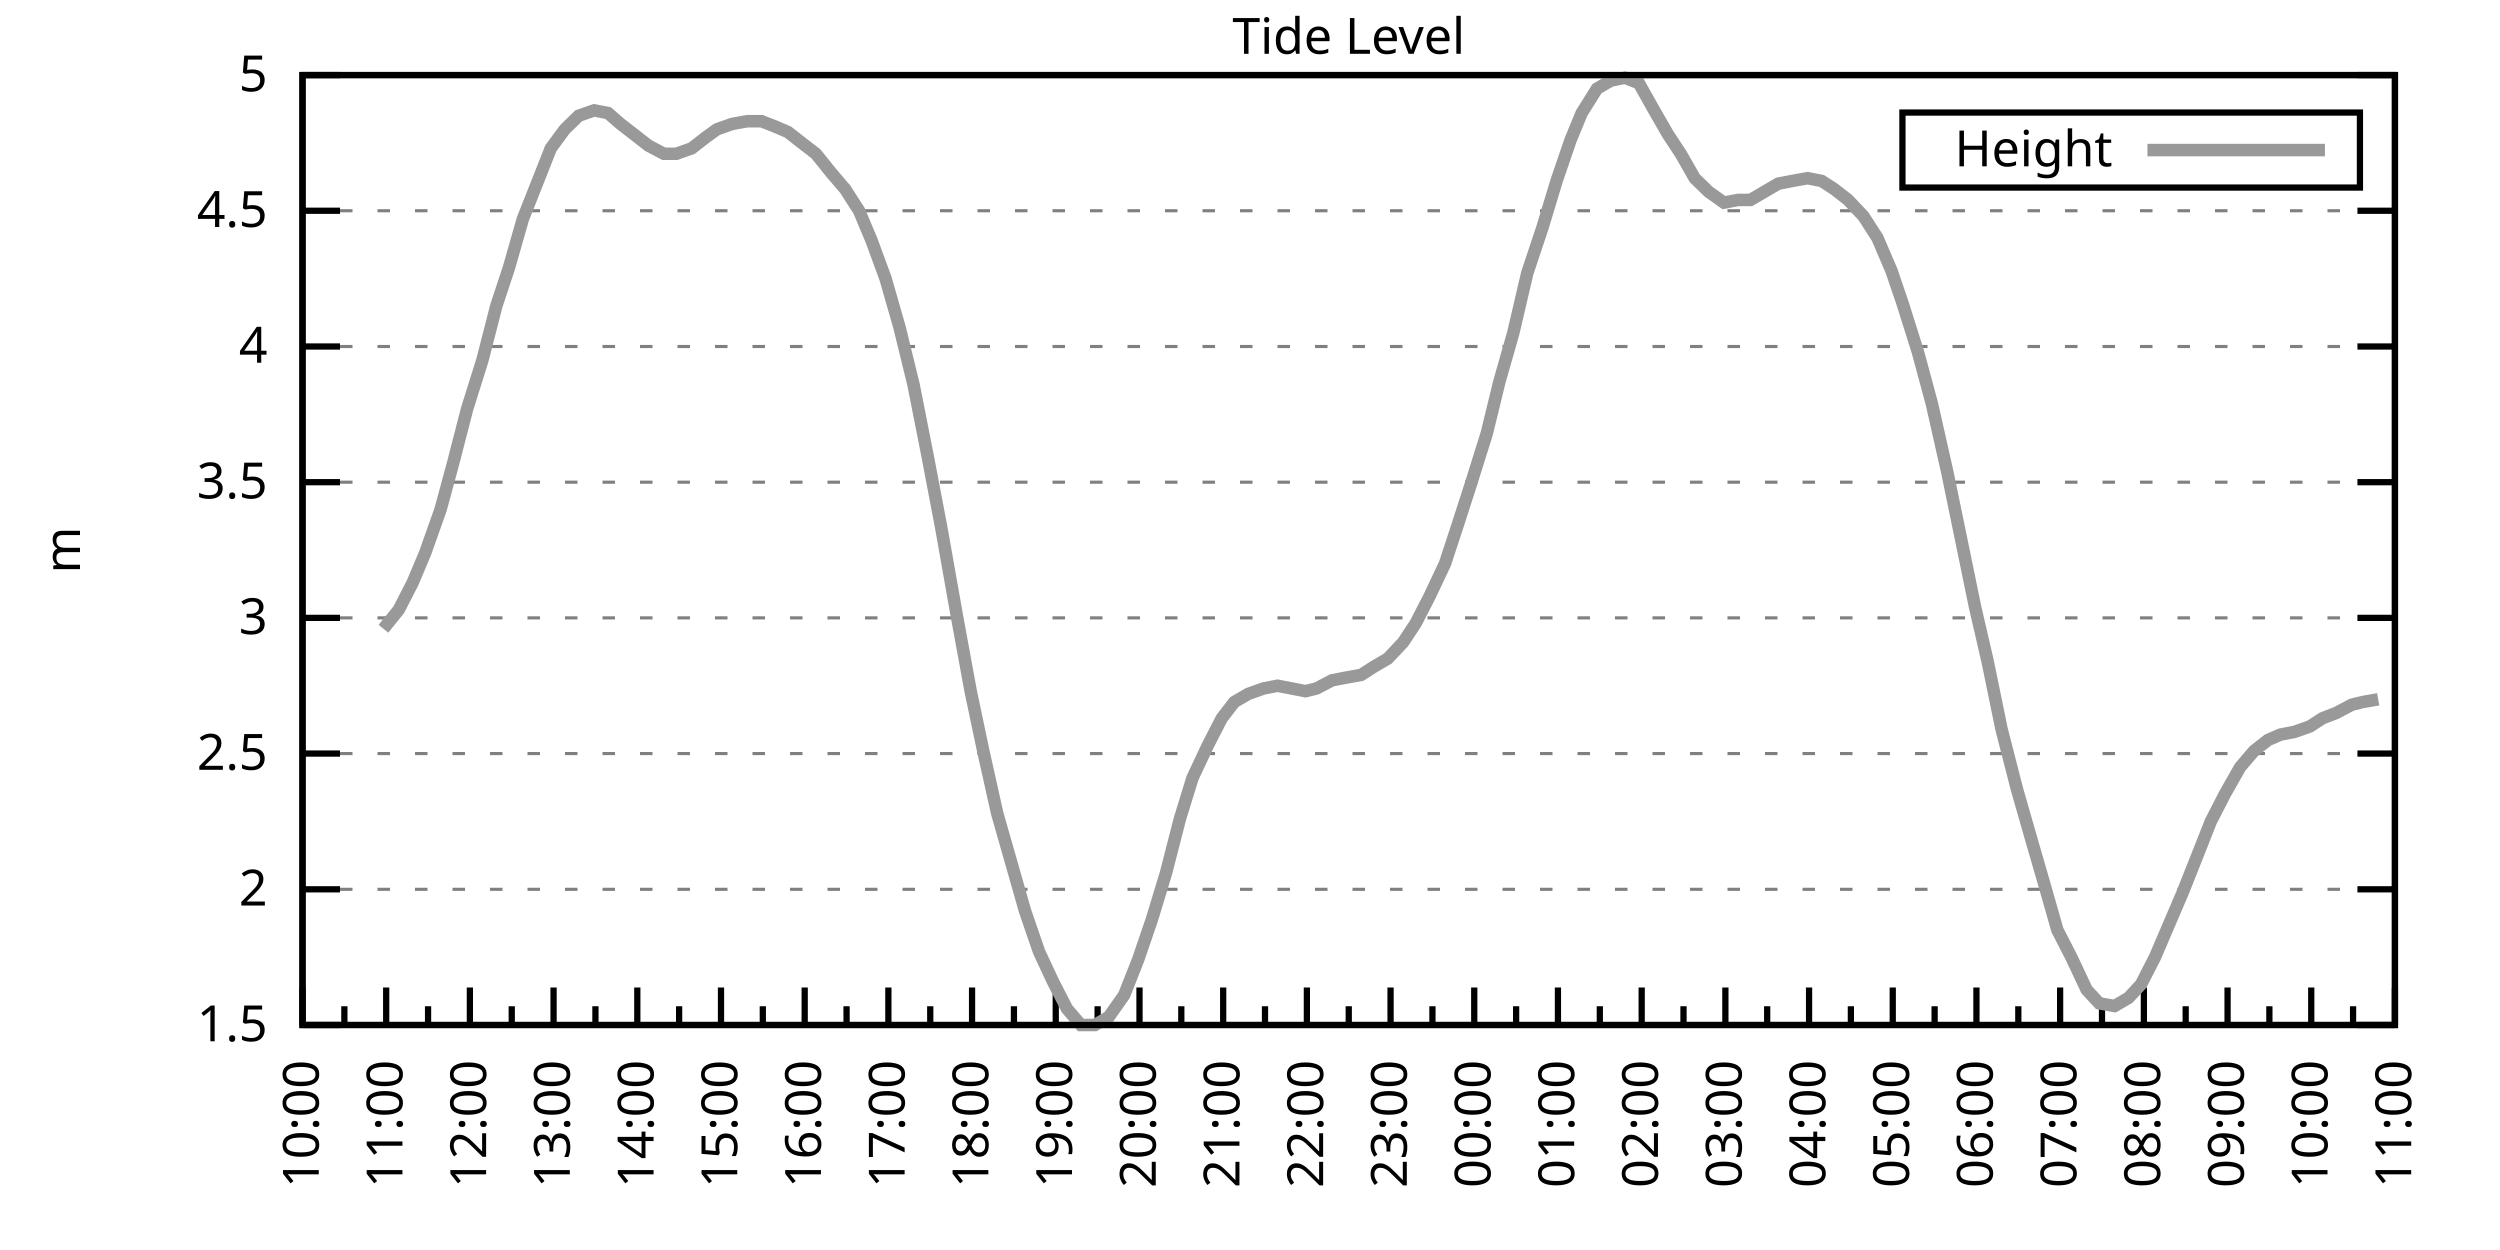
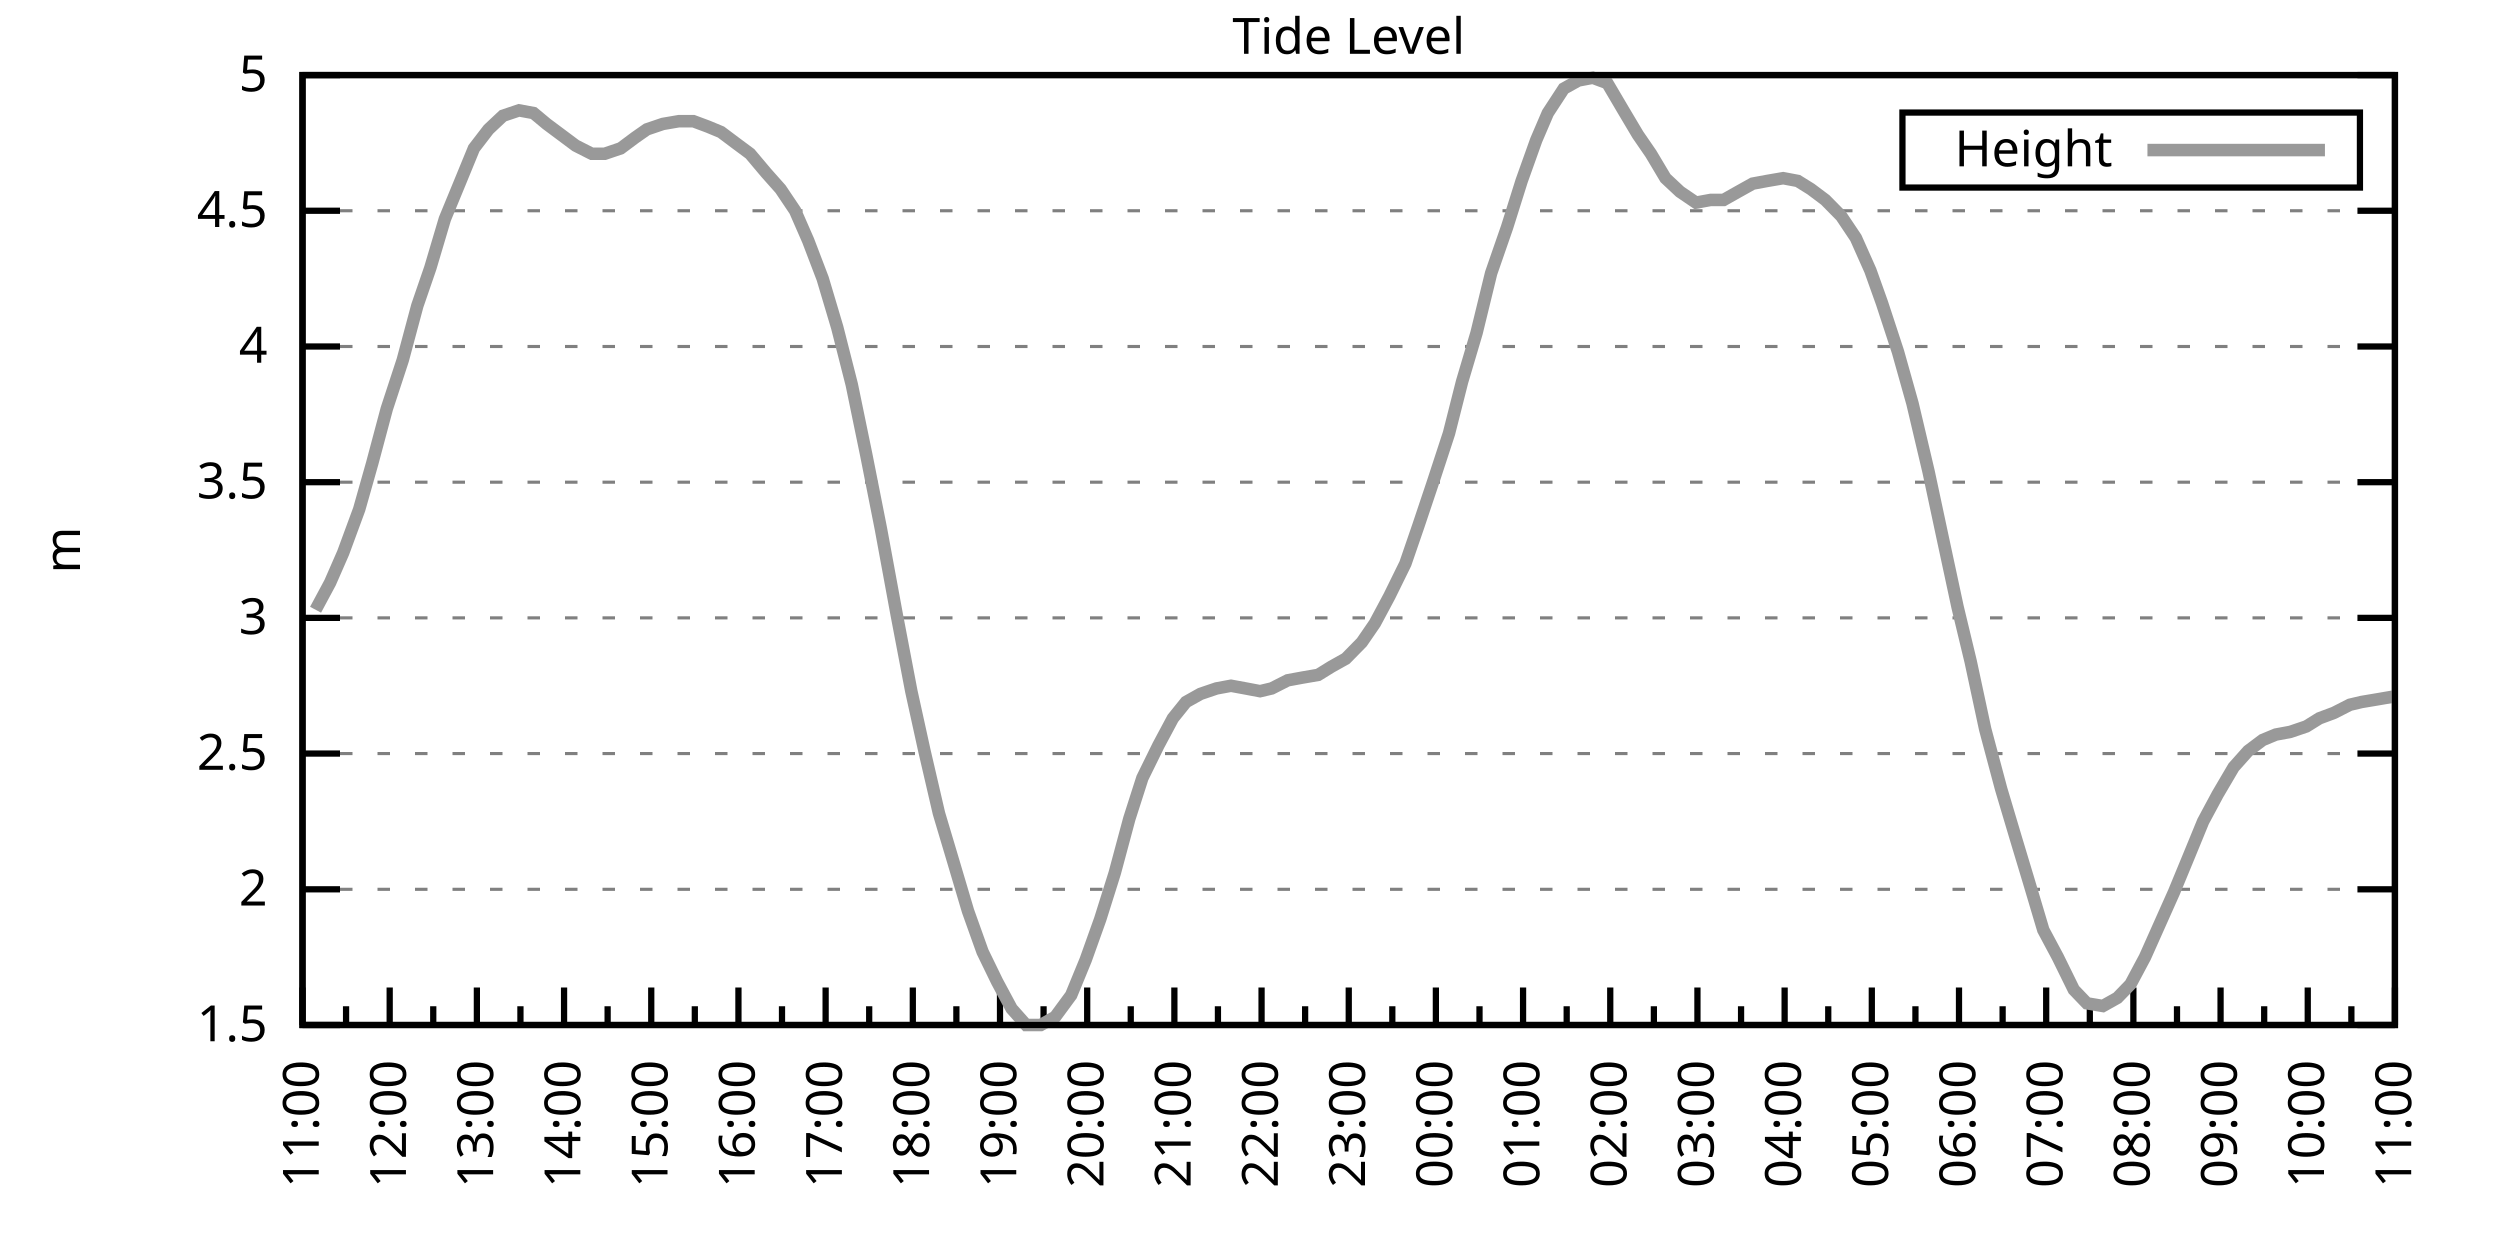
<svg xmlns="http://www.w3.org/2000/svg" xmlns:xlink="http://www.w3.org/1999/xlink" width="400" height="200" viewBox="0 0 400 200">
  <g id="gnuplot_canvas">
    <rect x="0" y="0" width="400" height="200" fill="none" />
    <defs>
      <circle id="gpDot" r="0.5" stroke-width="0.5" stroke="currentColor" />
      <path id="gpPt0" stroke-width="0.333" stroke="currentColor" d="M-1,0 h2 M0,-1 v2" />
      <path id="gpPt1" stroke-width="0.333" stroke="currentColor" d="M-1,-1 L1,1 M1,-1 L-1,1" />
      <path id="gpPt2" stroke-width="0.333" stroke="currentColor" d="M-1,0 L1,0 M0,-1 L0,1 M-1,-1 L1,1 M-1,1 L1,-1" />
      <rect id="gpPt3" stroke-width="0.333" stroke="currentColor" x="-1" y="-1" width="2" height="2" />
      <rect id="gpPt4" stroke-width="0.333" stroke="currentColor" fill="currentColor" x="-1" y="-1" width="2" height="2" />
      <circle id="gpPt5" stroke-width="0.333" stroke="currentColor" cx="0" cy="0" r="1" />
      <use xlink:href="#gpPt5" id="gpPt6" fill="currentColor" stroke="none" />
      <path id="gpPt7" stroke-width="0.333" stroke="currentColor" d="M0,-1.33 L-1.33,0.67 L1.33,0.67 z" />
      <use xlink:href="#gpPt7" id="gpPt8" fill="currentColor" stroke="none" />
      <use xlink:href="#gpPt7" id="gpPt9" stroke="currentColor" transform="rotate(180)" />
      <use xlink:href="#gpPt9" id="gpPt10" fill="currentColor" stroke="none" />
      <use xlink:href="#gpPt3" id="gpPt11" stroke="currentColor" transform="rotate(45)" />
      <use xlink:href="#gpPt11" id="gpPt12" fill="currentColor" stroke="none" />
      <path id="gpPt13" stroke-width="0.333" stroke="currentColor" d="M0,1.330 L1.265,0.411 L0.782,-1.067 L-0.782,-1.076 L-1.265,0.411 z" />
      <use xlink:href="#gpPt13" id="gpPt14" fill="currentColor" stroke="none" />
      <filter id="textbox" filterUnits="objectBoundingBox" x="0" y="0" height="1" width="1">
        <feFlood flood-color="white" flood-opacity="1" result="bgnd" />
        <feComposite in="SourceGraphic" in2="bgnd" operator="atop" />
      </filter>
      <filter id="greybox" filterUnits="objectBoundingBox" x="0" y="0" height="1" width="1">
        <feFlood flood-color="lightgrey" flood-opacity="1" result="grey" />
        <feComposite in="SourceGraphic" in2="grey" operator="atop" />
      </filter>
    </defs>
    <g fill="none" color="white" stroke="currentColor" stroke-width="1.00" stroke-linecap="butt" stroke-linejoin="miter">
</g>
    <g fill="none" color="black" stroke="currentColor" stroke-width="1.00" stroke-linecap="butt" stroke-linejoin="miter">
      <g stroke="none" shape-rendering="crispEdges">
        <polygon fill="rgb(255, 255, 255)" points="48.40,164.00 383.18,164.00 383.18,12.02 48.40,12.02 " />
      </g>
    </g>
    <g fill="none" color="black" stroke="currentColor" stroke-width="1.00" stroke-linecap="butt" stroke-linejoin="miter">
</g>
    <g fill="none" color="black" stroke="black" stroke-width="0.50" stroke-linecap="butt" stroke-linejoin="miter">
</g>
    <g fill="none" color="gray" stroke="currentColor" stroke-width="0.50" stroke-linecap="butt" stroke-linejoin="miter">
      <path stroke="gray" stroke-dasharray="2,4" class="gridline" d="M48.40,164.00 L383.19,164.00  " />
    </g>
    <g fill="none" color="gray" stroke="gray" stroke-width="1.00" stroke-linecap="butt" stroke-linejoin="miter">
</g>
    <g fill="none" color="black" stroke="currentColor" stroke-width="1.00" stroke-linecap="butt" stroke-linejoin="miter">
      <path stroke="black" d="M48.40,164.00 L54.40,164.00 M383.19,164.00 L377.19,164.00  " />
      <g transform="translate(42.80,166.60)" stroke="none" fill="black" font-family="Sans" font-size="8.00" text-anchor="end">
        <text>
          <tspan font-family="Sans"> 1.5</tspan>
        </text>
      </g>
    </g>
    <g fill="none" color="black" stroke="currentColor" stroke-width="1.00" stroke-linecap="butt" stroke-linejoin="miter">
</g>
    <g fill="none" color="black" stroke="black" stroke-width="0.50" stroke-linecap="butt" stroke-linejoin="miter">
</g>
    <g fill="none" color="gray" stroke="currentColor" stroke-width="0.50" stroke-linecap="butt" stroke-linejoin="miter">
      <path stroke="gray" stroke-dasharray="2,4" class="gridline" d="M48.40,142.29 L383.19,142.29  " />
    </g>
    <g fill="none" color="gray" stroke="gray" stroke-width="1.00" stroke-linecap="butt" stroke-linejoin="miter">
</g>
    <g fill="none" color="black" stroke="currentColor" stroke-width="1.00" stroke-linecap="butt" stroke-linejoin="miter">
      <path stroke="black" d="M48.40,142.29 L54.40,142.29 M383.19,142.29 L377.19,142.29  " />
      <g transform="translate(42.80,144.89)" stroke="none" fill="black" font-family="Sans" font-size="8.00" text-anchor="end">
        <text>
          <tspan font-family="Sans"> 2</tspan>
        </text>
      </g>
    </g>
    <g fill="none" color="black" stroke="currentColor" stroke-width="1.00" stroke-linecap="butt" stroke-linejoin="miter">
</g>
    <g fill="none" color="black" stroke="black" stroke-width="0.50" stroke-linecap="butt" stroke-linejoin="miter">
</g>
    <g fill="none" color="gray" stroke="currentColor" stroke-width="0.50" stroke-linecap="butt" stroke-linejoin="miter">
      <path stroke="gray" stroke-dasharray="2,4" class="gridline" d="M48.40,120.57 L383.19,120.57  " />
    </g>
    <g fill="none" color="gray" stroke="gray" stroke-width="1.00" stroke-linecap="butt" stroke-linejoin="miter">
</g>
    <g fill="none" color="black" stroke="currentColor" stroke-width="1.00" stroke-linecap="butt" stroke-linejoin="miter">
      <path stroke="black" d="M48.40,120.57 L54.40,120.57 M383.19,120.57 L377.19,120.57  " />
      <g transform="translate(42.80,123.17)" stroke="none" fill="black" font-family="Sans" font-size="8.00" text-anchor="end">
        <text>
          <tspan font-family="Sans"> 2.5</tspan>
        </text>
      </g>
    </g>
    <g fill="none" color="black" stroke="currentColor" stroke-width="1.00" stroke-linecap="butt" stroke-linejoin="miter">
</g>
    <g fill="none" color="black" stroke="black" stroke-width="0.50" stroke-linecap="butt" stroke-linejoin="miter">
</g>
    <g fill="none" color="gray" stroke="currentColor" stroke-width="0.50" stroke-linecap="butt" stroke-linejoin="miter">
      <path stroke="gray" stroke-dasharray="2,4" class="gridline" d="M48.40,98.86 L383.19,98.86  " />
    </g>
    <g fill="none" color="gray" stroke="gray" stroke-width="1.00" stroke-linecap="butt" stroke-linejoin="miter">
</g>
    <g fill="none" color="black" stroke="currentColor" stroke-width="1.00" stroke-linecap="butt" stroke-linejoin="miter">
      <path stroke="black" d="M48.40,98.86 L54.40,98.86 M383.19,98.86 L377.19,98.86  " />
      <g transform="translate(42.80,101.46)" stroke="none" fill="black" font-family="Sans" font-size="8.00" text-anchor="end">
        <text>
          <tspan font-family="Sans"> 3</tspan>
        </text>
      </g>
    </g>
    <g fill="none" color="black" stroke="currentColor" stroke-width="1.00" stroke-linecap="butt" stroke-linejoin="miter">
</g>
    <g fill="none" color="black" stroke="black" stroke-width="0.50" stroke-linecap="butt" stroke-linejoin="miter">
</g>
    <g fill="none" color="gray" stroke="currentColor" stroke-width="0.50" stroke-linecap="butt" stroke-linejoin="miter">
      <path stroke="gray" stroke-dasharray="2,4" class="gridline" d="M48.40,77.15 L383.19,77.15  " />
    </g>
    <g fill="none" color="gray" stroke="gray" stroke-width="1.00" stroke-linecap="butt" stroke-linejoin="miter">
</g>
    <g fill="none" color="black" stroke="currentColor" stroke-width="1.00" stroke-linecap="butt" stroke-linejoin="miter">
      <path stroke="black" d="M48.40,77.15 L54.40,77.15 M383.19,77.15 L377.19,77.15  " />
      <g transform="translate(42.80,79.75)" stroke="none" fill="black" font-family="Sans" font-size="8.00" text-anchor="end">
        <text>
          <tspan font-family="Sans"> 3.5</tspan>
        </text>
      </g>
    </g>
    <g fill="none" color="black" stroke="currentColor" stroke-width="1.00" stroke-linecap="butt" stroke-linejoin="miter">
</g>
    <g fill="none" color="black" stroke="black" stroke-width="0.50" stroke-linecap="butt" stroke-linejoin="miter">
</g>
    <g fill="none" color="gray" stroke="currentColor" stroke-width="0.50" stroke-linecap="butt" stroke-linejoin="miter">
      <path stroke="gray" stroke-dasharray="2,4" class="gridline" d="M48.40,55.44 L383.19,55.44  " />
    </g>
    <g fill="none" color="gray" stroke="gray" stroke-width="1.00" stroke-linecap="butt" stroke-linejoin="miter">
</g>
    <g fill="none" color="black" stroke="currentColor" stroke-width="1.00" stroke-linecap="butt" stroke-linejoin="miter">
      <path stroke="black" d="M48.40,55.44 L54.40,55.44 M383.19,55.44 L377.19,55.44  " />
      <g transform="translate(42.80,58.04)" stroke="none" fill="black" font-family="Sans" font-size="8.00" text-anchor="end">
        <text>
          <tspan font-family="Sans"> 4</tspan>
        </text>
      </g>
    </g>
    <g fill="none" color="black" stroke="currentColor" stroke-width="1.00" stroke-linecap="butt" stroke-linejoin="miter">
</g>
    <g fill="none" color="black" stroke="black" stroke-width="0.50" stroke-linecap="butt" stroke-linejoin="miter">
</g>
    <g fill="none" color="gray" stroke="currentColor" stroke-width="0.50" stroke-linecap="butt" stroke-linejoin="miter">
      <path stroke="gray" stroke-dasharray="2,4" class="gridline" d="M48.40,33.72 L383.19,33.72  " />
    </g>
    <g fill="none" color="gray" stroke="gray" stroke-width="1.00" stroke-linecap="butt" stroke-linejoin="miter">
</g>
    <g fill="none" color="black" stroke="currentColor" stroke-width="1.00" stroke-linecap="butt" stroke-linejoin="miter">
      <path stroke="black" d="M48.40,33.72 L54.40,33.72 M383.19,33.72 L377.19,33.72  " />
      <g transform="translate(42.80,36.32)" stroke="none" fill="black" font-family="Sans" font-size="8.00" text-anchor="end">
        <text>
          <tspan font-family="Sans"> 4.5</tspan>
        </text>
      </g>
    </g>
    <g fill="none" color="black" stroke="currentColor" stroke-width="1.00" stroke-linecap="butt" stroke-linejoin="miter">
</g>
    <g fill="none" color="black" stroke="black" stroke-width="0.50" stroke-linecap="butt" stroke-linejoin="miter">
</g>
    <g fill="none" color="gray" stroke="currentColor" stroke-width="0.50" stroke-linecap="butt" stroke-linejoin="miter">
      <path stroke="gray" stroke-dasharray="2,4" class="gridline" d="M48.40,12.01 L383.19,12.01  " />
    </g>
    <g fill="none" color="gray" stroke="gray" stroke-width="1.00" stroke-linecap="butt" stroke-linejoin="miter">
</g>
    <g fill="none" color="black" stroke="currentColor" stroke-width="1.00" stroke-linecap="butt" stroke-linejoin="miter">
      <path stroke="black" d="M48.40,12.01 L54.40,12.01 M383.19,12.01 L377.19,12.01  " />
      <g transform="translate(42.80,14.61)" stroke="none" fill="black" font-family="Sans" font-size="8.00" text-anchor="end">
        <text>
          <tspan font-family="Sans"> 5</tspan>
        </text>
      </g>
    </g>
    <g fill="none" color="black" stroke="currentColor" stroke-width="1.00" stroke-linecap="butt" stroke-linejoin="miter">
      <path stroke="black" d="M48.40,164.00 L48.40,158.00  " />
      <g transform="translate(51.00,169.60) rotate(270)" stroke="none" fill="black" font-family="Sans" font-size="8.00" text-anchor="end">
        <text>
+           <tspan font-family="Sans">11:00</tspan>
+         </text>
+       </g>
+     </g>
+     <g fill="none" color="black" stroke="currentColor" stroke-width="1.00" stroke-linecap="butt" stroke-linejoin="miter">
+       <path stroke="black" d="M55.37,164.00 L55.37,161.00 M62.35,164.00 L62.35,158.00  " />
+       <g transform="translate(64.95,169.60) rotate(270)" stroke="none" fill="black" font-family="Sans" font-size="8.00" text-anchor="end">
+         <text>
+           <tspan font-family="Sans">12:00</tspan>
+         </text>
+       </g>
+     </g>
+     <g fill="none" color="black" stroke="currentColor" stroke-width="1.00" stroke-linecap="butt" stroke-linejoin="miter">
+       <path stroke="black" d="M69.32,164.00 L69.32,161.00 M76.30,164.00 L76.30,158.00  " />
+       <g transform="translate(78.90,169.60) rotate(270)" stroke="none" fill="black" font-family="Sans" font-size="8.00" text-anchor="end">
+         <text>
+           <tspan font-family="Sans">13:00</tspan>
+         </text>
+       </g>
+     </g>
+     <g fill="none" color="black" stroke="currentColor" stroke-width="1.00" stroke-linecap="butt" stroke-linejoin="miter">
+       <path stroke="black" d="M83.27,164.00 L83.27,161.00 M90.25,164.00 L90.25,158.00  " />
+       <g transform="translate(92.85,169.60) rotate(270)" stroke="none" fill="black" font-family="Sans" font-size="8.00" text-anchor="end">
+         <text>
+           <tspan font-family="Sans">14:00</tspan>
+         </text>
+       </g>
+     </g>
+     <g fill="none" color="black" stroke="currentColor" stroke-width="1.00" stroke-linecap="butt" stroke-linejoin="miter">
+       <path stroke="black" d="M97.22,164.00 L97.22,161.00 M104.20,164.00 L104.20,158.00  " />
+       <g transform="translate(106.80,169.60) rotate(270)" stroke="none" fill="black" font-family="Sans" font-size="8.00" text-anchor="end">
+         <text>
+           <tspan font-family="Sans">15:00</tspan>
+         </text>
+       </g>
+     </g>
+     <g fill="none" color="black" stroke="currentColor" stroke-width="1.00" stroke-linecap="butt" stroke-linejoin="miter">
+       <path stroke="black" d="M111.17,164.00 L111.17,161.00 M118.15,164.00 L118.15,158.00  " />
+       <g transform="translate(120.75,169.60) rotate(270)" stroke="none" fill="black" font-family="Sans" font-size="8.00" text-anchor="end">
+         <text>
+           <tspan font-family="Sans">16:00</tspan>
+         </text>
+       </g>
+     </g>
+     <g fill="none" color="black" stroke="currentColor" stroke-width="1.00" stroke-linecap="butt" stroke-linejoin="miter">
+       <path stroke="black" d="M125.12,164.00 L125.12,161.00 M132.10,164.00 L132.10,158.00  " />
+       <g transform="translate(134.70,169.60) rotate(270)" stroke="none" fill="black" font-family="Sans" font-size="8.00" text-anchor="end">
+         <text>
+           <tspan font-family="Sans">17:00</tspan>
+         </text>
+       </g>
+     </g>
+     <g fill="none" color="black" stroke="currentColor" stroke-width="1.00" stroke-linecap="butt" stroke-linejoin="miter">
+       <path stroke="black" d="M139.07,164.00 L139.07,161.00 M146.05,164.00 L146.05,158.00  " />
+       <g transform="translate(148.65,169.60) rotate(270)" stroke="none" fill="black" font-family="Sans" font-size="8.00" text-anchor="end">
+         <text>
+           <tspan font-family="Sans">18:00</tspan>
+         </text>
+       </g>
+     </g>
+     <g fill="none" color="black" stroke="currentColor" stroke-width="1.00" stroke-linecap="butt" stroke-linejoin="miter">
+       <path stroke="black" d="M153.02,164.00 L153.02,161.00 M160.00,164.00 L160.00,158.00  " />
+       <g transform="translate(162.60,169.60) rotate(270)" stroke="none" fill="black" font-family="Sans" font-size="8.00" text-anchor="end">
+         <text>
+           <tspan font-family="Sans">19:00</tspan>
+         </text>
+       </g>
+     </g>
+     <g fill="none" color="black" stroke="currentColor" stroke-width="1.00" stroke-linecap="butt" stroke-linejoin="miter">
+       <path stroke="black" d="M166.97,164.00 L166.97,161.00 M173.95,164.00 L173.95,158.00  " />
+       <g transform="translate(176.55,169.60) rotate(270)" stroke="none" fill="black" font-family="Sans" font-size="8.00" text-anchor="end">
+         <text>
+           <tspan font-family="Sans">20:00</tspan>
+         </text>
+       </g>
+     </g>
+     <g fill="none" color="black" stroke="currentColor" stroke-width="1.00" stroke-linecap="butt" stroke-linejoin="miter">
+       <path stroke="black" d="M180.92,164.00 L180.92,161.00 M187.90,164.00 L187.90,158.00  " />
+       <g transform="translate(190.50,169.60) rotate(270)" stroke="none" fill="black" font-family="Sans" font-size="8.00" text-anchor="end">
+         <text>
+           <tspan font-family="Sans">21:00</tspan>
+         </text>
+       </g>
+     </g>
+     <g fill="none" color="black" stroke="currentColor" stroke-width="1.00" stroke-linecap="butt" stroke-linejoin="miter">
+       <path stroke="black" d="M194.87,164.00 L194.87,161.00 M201.85,164.00 L201.85,158.00  " />
+       <g transform="translate(204.45,169.60) rotate(270)" stroke="none" fill="black" font-family="Sans" font-size="8.00" text-anchor="end">
+         <text>
+           <tspan font-family="Sans">22:00</tspan>
+         </text>
+       </g>
+     </g>
+     <g fill="none" color="black" stroke="currentColor" stroke-width="1.00" stroke-linecap="butt" stroke-linejoin="miter">
+       <path stroke="black" d="M208.82,164.00 L208.82,161.00 M215.80,164.00 L215.80,158.00  " />
+       <g transform="translate(218.40,169.60) rotate(270)" stroke="none" fill="black" font-family="Sans" font-size="8.00" text-anchor="end">
+         <text>
+           <tspan font-family="Sans">23:00</tspan>
+         </text>
+       </g>
+     </g>
+     <g fill="none" color="black" stroke="currentColor" stroke-width="1.00" stroke-linecap="butt" stroke-linejoin="miter">
+       <path stroke="black" d="M222.77,164.00 L222.77,161.00 M229.74,164.00 L229.74,158.00  " />
+       <g transform="translate(232.34,169.60) rotate(270)" stroke="none" fill="black" font-family="Sans" font-size="8.00" text-anchor="end">
+         <text>
+           <tspan font-family="Sans">00:00</tspan>
+         </text>
+       </g>
+     </g>
+     <g fill="none" color="black" stroke="currentColor" stroke-width="1.00" stroke-linecap="butt" stroke-linejoin="miter">
+       <path stroke="black" d="M236.72,164.00 L236.72,161.00 M243.69,164.00 L243.69,158.00  " />
+       <g transform="translate(246.29,169.60) rotate(270)" stroke="none" fill="black" font-family="Sans" font-size="8.00" text-anchor="end">
+         <text>
+           <tspan font-family="Sans">01:00</tspan>
+         </text>
+       </g>
+     </g>
+     <g fill="none" color="black" stroke="currentColor" stroke-width="1.00" stroke-linecap="butt" stroke-linejoin="miter">
+       <path stroke="black" d="M250.67,164.00 L250.67,161.00 M257.64,164.00 L257.64,158.00  " />
+       <g transform="translate(260.24,169.60) rotate(270)" stroke="none" fill="black" font-family="Sans" font-size="8.00" text-anchor="end">
+         <text>
+           <tspan font-family="Sans">02:00</tspan>
+         </text>
+       </g>
+     </g>
+     <g fill="none" color="black" stroke="currentColor" stroke-width="1.00" stroke-linecap="butt" stroke-linejoin="miter">
+       <path stroke="black" d="M264.62,164.00 L264.62,161.00 M271.59,164.00 L271.59,158.00  " />
+       <g transform="translate(274.19,169.60) rotate(270)" stroke="none" fill="black" font-family="Sans" font-size="8.00" text-anchor="end">
+         <text>
+           <tspan font-family="Sans">03:00</tspan>
+         </text>
+       </g>
+     </g>
+     <g fill="none" color="black" stroke="currentColor" stroke-width="1.00" stroke-linecap="butt" stroke-linejoin="miter">
+       <path stroke="black" d="M278.57,164.00 L278.57,161.00 M285.54,164.00 L285.54,158.00  " />
+       <g transform="translate(288.14,169.60) rotate(270)" stroke="none" fill="black" font-family="Sans" font-size="8.00" text-anchor="end">
+         <text>
+           <tspan font-family="Sans">04:00</tspan>
+         </text>
+       </g>
+     </g>
+     <g fill="none" color="black" stroke="currentColor" stroke-width="1.00" stroke-linecap="butt" stroke-linejoin="miter">
+       <path stroke="black" d="M292.52,164.00 L292.52,161.00 M299.49,164.00 L299.49,158.00  " />
+       <g transform="translate(302.09,169.60) rotate(270)" stroke="none" fill="black" font-family="Sans" font-size="8.00" text-anchor="end">
+         <text>
+           <tspan font-family="Sans">05:00</tspan>
+         </text>
+       </g>
+     </g>
+     <g fill="none" color="black" stroke="currentColor" stroke-width="1.00" stroke-linecap="butt" stroke-linejoin="miter">
+       <path stroke="black" d="M306.47,164.00 L306.47,161.00 M313.44,164.00 L313.44,158.00  " />
+       <g transform="translate(316.04,169.60) rotate(270)" stroke="none" fill="black" font-family="Sans" font-size="8.00" text-anchor="end">
+         <text>
+           <tspan font-family="Sans">06:00</tspan>
+         </text>
+       </g>
+     </g>
+     <g fill="none" color="black" stroke="currentColor" stroke-width="1.00" stroke-linecap="butt" stroke-linejoin="miter">
+       <path stroke="black" d="M320.42,164.00 L320.42,161.00 M327.39,164.00 L327.39,158.00  " />
+       <g transform="translate(329.99,169.60) rotate(270)" stroke="none" fill="black" font-family="Sans" font-size="8.00" text-anchor="end">
+         <text>
+           <tspan font-family="Sans">07:00</tspan>
+         </text>
+       </g>
+     </g>
+     <g fill="none" color="black" stroke="currentColor" stroke-width="1.00" stroke-linecap="butt" stroke-linejoin="miter">
+       <path stroke="black" d="M334.37,164.00 L334.37,161.00 M341.34,164.00 L341.34,158.00  " />
+       <g transform="translate(343.94,169.60) rotate(270)" stroke="none" fill="black" font-family="Sans" font-size="8.00" text-anchor="end">
+         <text>
+           <tspan font-family="Sans">08:00</tspan>
+         </text>
+       </g>
+     </g>
+     <g fill="none" color="black" stroke="currentColor" stroke-width="1.00" stroke-linecap="butt" stroke-linejoin="miter">
+       <path stroke="black" d="M348.32,164.00 L348.32,161.00 M355.29,164.00 L355.29,158.00  " />
+       <g transform="translate(357.89,169.60) rotate(270)" stroke="none" fill="black" font-family="Sans" font-size="8.00" text-anchor="end">
+         <text>
+           <tspan font-family="Sans">09:00</tspan>
+         </text>
+       </g>
+     </g>
+     <g fill="none" color="black" stroke="currentColor" stroke-width="1.00" stroke-linecap="butt" stroke-linejoin="miter">
+       <path stroke="black" d="M362.27,164.00 L362.27,161.00 M369.24,164.00 L369.24,158.00  " />
+       <g transform="translate(371.84,169.60) rotate(270)" stroke="none" fill="black" font-family="Sans" font-size="8.00" text-anchor="end">
+         <text>
          <tspan font-family="Sans">10:00</tspan>
        </text>
      </g>
    </g>
    <g fill="none" color="black" stroke="currentColor" stroke-width="1.00" stroke-linecap="butt" stroke-linejoin="miter">
-       <path stroke="black" d="M55.10,164.00 L55.10,161.00 M61.79,164.00 L61.79,158.00  " />
-       <g transform="translate(64.39,169.60) rotate(270)" stroke="none" fill="black" font-family="Sans" font-size="8.00" text-anchor="end">
-         <text>
-           <tspan font-family="Sans">11:00</tspan>
-         </text>
-       </g>
-     </g>
-     <g fill="none" color="black" stroke="currentColor" stroke-width="1.00" stroke-linecap="butt" stroke-linejoin="miter">
-       <path stroke="black" d="M68.49,164.00 L68.49,161.00 M75.18,164.00 L75.18,158.00  " />
-       <g transform="translate(77.78,169.60) rotate(270)" stroke="none" fill="black" font-family="Sans" font-size="8.00" text-anchor="end">
-         <text>
-           <tspan font-family="Sans">12:00</tspan>
-         </text>
-       </g>
-     </g>
-     <g fill="none" color="black" stroke="currentColor" stroke-width="1.00" stroke-linecap="butt" stroke-linejoin="miter">
-       <path stroke="black" d="M81.88,164.00 L81.88,161.00 M88.57,164.00 L88.57,158.00  " />
-       <g transform="translate(91.17,169.60) rotate(270)" stroke="none" fill="black" font-family="Sans" font-size="8.00" text-anchor="end">
-         <text>
-           <tspan font-family="Sans">13:00</tspan>
-         </text>
-       </g>
-     </g>
-     <g fill="none" color="black" stroke="currentColor" stroke-width="1.00" stroke-linecap="butt" stroke-linejoin="miter">
-       <path stroke="black" d="M95.27,164.00 L95.27,161.00 M101.97,164.00 L101.97,158.00  " />
-       <g transform="translate(104.57,169.60) rotate(270)" stroke="none" fill="black" font-family="Sans" font-size="8.00" text-anchor="end">
-         <text>
-           <tspan font-family="Sans">14:00</tspan>
-         </text>
-       </g>
-     </g>
-     <g fill="none" color="black" stroke="currentColor" stroke-width="1.00" stroke-linecap="butt" stroke-linejoin="miter">
-       <path stroke="black" d="M108.66,164.00 L108.66,161.00 M115.36,164.00 L115.36,158.00  " />
-       <g transform="translate(117.96,169.60) rotate(270)" stroke="none" fill="black" font-family="Sans" font-size="8.00" text-anchor="end">
-         <text>
-           <tspan font-family="Sans">15:00</tspan>
-         </text>
-       </g>
-     </g>
-     <g fill="none" color="black" stroke="currentColor" stroke-width="1.00" stroke-linecap="butt" stroke-linejoin="miter">
-       <path stroke="black" d="M122.05,164.00 L122.05,161.00 M128.75,164.00 L128.75,158.00  " />
-       <g transform="translate(131.35,169.60) rotate(270)" stroke="none" fill="black" font-family="Sans" font-size="8.00" text-anchor="end">
-         <text>
-           <tspan font-family="Sans">16:00</tspan>
-         </text>
-       </g>
-     </g>
-     <g fill="none" color="black" stroke="currentColor" stroke-width="1.00" stroke-linecap="butt" stroke-linejoin="miter">
-       <path stroke="black" d="M135.45,164.00 L135.45,161.00 M142.14,164.00 L142.14,158.00  " />
-       <g transform="translate(144.74,169.60) rotate(270)" stroke="none" fill="black" font-family="Sans" font-size="8.00" text-anchor="end">
-         <text>
-           <tspan font-family="Sans">17:00</tspan>
-         </text>
-       </g>
-     </g>
-     <g fill="none" color="black" stroke="currentColor" stroke-width="1.00" stroke-linecap="butt" stroke-linejoin="miter">
-       <path stroke="black" d="M148.84,164.00 L148.84,161.00 M155.53,164.00 L155.53,158.00  " />
-       <g transform="translate(158.13,169.60) rotate(270)" stroke="none" fill="black" font-family="Sans" font-size="8.00" text-anchor="end">
-         <text>
-           <tspan font-family="Sans">18:00</tspan>
-         </text>
-       </g>
-     </g>
-     <g fill="none" color="black" stroke="currentColor" stroke-width="1.00" stroke-linecap="butt" stroke-linejoin="miter">
-       <path stroke="black" d="M162.23,164.00 L162.23,161.00 M168.92,164.00 L168.92,158.00  " />
-       <g transform="translate(171.52,169.60) rotate(270)" stroke="none" fill="black" font-family="Sans" font-size="8.00" text-anchor="end">
-         <text>
-           <tspan font-family="Sans">19:00</tspan>
-         </text>
-       </g>
-     </g>
-     <g fill="none" color="black" stroke="currentColor" stroke-width="1.00" stroke-linecap="butt" stroke-linejoin="miter">
-       <path stroke="black" d="M175.62,164.00 L175.62,161.00 M182.32,164.00 L182.32,158.00  " />
-       <g transform="translate(184.92,169.60) rotate(270)" stroke="none" fill="black" font-family="Sans" font-size="8.00" text-anchor="end">
-         <text>
-           <tspan font-family="Sans">20:00</tspan>
-         </text>
-       </g>
-     </g>
-     <g fill="none" color="black" stroke="currentColor" stroke-width="1.00" stroke-linecap="butt" stroke-linejoin="miter">
-       <path stroke="black" d="M189.01,164.00 L189.01,161.00 M195.71,164.00 L195.71,158.00  " />
-       <g transform="translate(198.31,169.60) rotate(270)" stroke="none" fill="black" font-family="Sans" font-size="8.00" text-anchor="end">
-         <text>
-           <tspan font-family="Sans">21:00</tspan>
-         </text>
-       </g>
-     </g>
-     <g fill="none" color="black" stroke="currentColor" stroke-width="1.00" stroke-linecap="butt" stroke-linejoin="miter">
-       <path stroke="black" d="M202.40,164.00 L202.40,161.00 M209.10,164.00 L209.10,158.00  " />
-       <g transform="translate(211.70,169.60) rotate(270)" stroke="none" fill="black" font-family="Sans" font-size="8.00" text-anchor="end">
-         <text>
-           <tspan font-family="Sans">22:00</tspan>
-         </text>
-       </g>
-     </g>
-     <g fill="none" color="black" stroke="currentColor" stroke-width="1.00" stroke-linecap="butt" stroke-linejoin="miter">
-       <path stroke="black" d="M215.80,164.00 L215.80,161.00 M222.49,164.00 L222.49,158.00  " />
-       <g transform="translate(225.09,169.60) rotate(270)" stroke="none" fill="black" font-family="Sans" font-size="8.00" text-anchor="end">
-         <text>
-           <tspan font-family="Sans">23:00</tspan>
-         </text>
-       </g>
-     </g>
-     <g fill="none" color="black" stroke="currentColor" stroke-width="1.00" stroke-linecap="butt" stroke-linejoin="miter">
-       <path stroke="black" d="M229.19,164.00 L229.19,161.00 M235.88,164.00 L235.88,158.00  " />
-       <g transform="translate(238.48,169.60) rotate(270)" stroke="none" fill="black" font-family="Sans" font-size="8.00" text-anchor="end">
-         <text>
-           <tspan font-family="Sans">00:00</tspan>
-         </text>
-       </g>
-     </g>
-     <g fill="none" color="black" stroke="currentColor" stroke-width="1.00" stroke-linecap="butt" stroke-linejoin="miter">
-       <path stroke="black" d="M242.58,164.00 L242.58,161.00 M249.27,164.00 L249.27,158.00  " />
-       <g transform="translate(251.87,169.60) rotate(270)" stroke="none" fill="black" font-family="Sans" font-size="8.00" text-anchor="end">
-         <text>
-           <tspan font-family="Sans">01:00</tspan>
-         </text>
-       </g>
-     </g>
-     <g fill="none" color="black" stroke="currentColor" stroke-width="1.00" stroke-linecap="butt" stroke-linejoin="miter">
-       <path stroke="black" d="M255.97,164.00 L255.97,161.00 M262.67,164.00 L262.67,158.00  " />
-       <g transform="translate(265.27,169.60) rotate(270)" stroke="none" fill="black" font-family="Sans" font-size="8.00" text-anchor="end">
-         <text>
-           <tspan font-family="Sans">02:00</tspan>
-         </text>
-       </g>
-     </g>
-     <g fill="none" color="black" stroke="currentColor" stroke-width="1.00" stroke-linecap="butt" stroke-linejoin="miter">
-       <path stroke="black" d="M269.36,164.00 L269.36,161.00 M276.06,164.00 L276.06,158.00  " />
-       <g transform="translate(278.66,169.60) rotate(270)" stroke="none" fill="black" font-family="Sans" font-size="8.00" text-anchor="end">
-         <text>
-           <tspan font-family="Sans">03:00</tspan>
-         </text>
-       </g>
-     </g>
-     <g fill="none" color="black" stroke="currentColor" stroke-width="1.00" stroke-linecap="butt" stroke-linejoin="miter">
-       <path stroke="black" d="M282.75,164.00 L282.75,161.00 M289.45,164.00 L289.45,158.00  " />
-       <g transform="translate(292.05,169.60) rotate(270)" stroke="none" fill="black" font-family="Sans" font-size="8.00" text-anchor="end">
-         <text>
-           <tspan font-family="Sans">04:00</tspan>
-         </text>
-       </g>
-     </g>
-     <g fill="none" color="black" stroke="currentColor" stroke-width="1.00" stroke-linecap="butt" stroke-linejoin="miter">
-       <path stroke="black" d="M296.14,164.00 L296.14,161.00 M302.84,164.00 L302.84,158.00  " />
-       <g transform="translate(305.44,169.60) rotate(270)" stroke="none" fill="black" font-family="Sans" font-size="8.00" text-anchor="end">
-         <text>
-           <tspan font-family="Sans">05:00</tspan>
-         </text>
-       </g>
-     </g>
-     <g fill="none" color="black" stroke="currentColor" stroke-width="1.00" stroke-linecap="butt" stroke-linejoin="miter">
-       <path stroke="black" d="M309.54,164.00 L309.54,161.00 M316.23,164.00 L316.23,158.00  " />
-       <g transform="translate(318.83,169.60) rotate(270)" stroke="none" fill="black" font-family="Sans" font-size="8.00" text-anchor="end">
-         <text>
-           <tspan font-family="Sans">06:00</tspan>
-         </text>
-       </g>
-     </g>
-     <g fill="none" color="black" stroke="currentColor" stroke-width="1.00" stroke-linecap="butt" stroke-linejoin="miter">
-       <path stroke="black" d="M322.93,164.00 L322.93,161.00 M329.62,164.00 L329.62,158.00  " />
-       <g transform="translate(332.22,169.60) rotate(270)" stroke="none" fill="black" font-family="Sans" font-size="8.00" text-anchor="end">
-         <text>
-           <tspan font-family="Sans">07:00</tspan>
-         </text>
-       </g>
-     </g>
-     <g fill="none" color="black" stroke="currentColor" stroke-width="1.00" stroke-linecap="butt" stroke-linejoin="miter">
-       <path stroke="black" d="M336.32,164.00 L336.32,161.00 M343.02,164.00 L343.02,158.00  " />
-       <g transform="translate(345.62,169.60) rotate(270)" stroke="none" fill="black" font-family="Sans" font-size="8.00" text-anchor="end">
-         <text>
-           <tspan font-family="Sans">08:00</tspan>
-         </text>
-       </g>
-     </g>
-     <g fill="none" color="black" stroke="currentColor" stroke-width="1.00" stroke-linecap="butt" stroke-linejoin="miter">
-       <path stroke="black" d="M349.71,164.00 L349.71,161.00 M356.41,164.00 L356.41,158.00  " />
-       <g transform="translate(359.01,169.60) rotate(270)" stroke="none" fill="black" font-family="Sans" font-size="8.00" text-anchor="end">
-         <text>
-           <tspan font-family="Sans">09:00</tspan>
-         </text>
-       </g>
-     </g>
-     <g fill="none" color="black" stroke="currentColor" stroke-width="1.00" stroke-linecap="butt" stroke-linejoin="miter">
-       <path stroke="black" d="M363.10,164.00 L363.10,161.00 M369.80,164.00 L369.80,158.00  " />
-       <g transform="translate(372.40,169.60) rotate(270)" stroke="none" fill="black" font-family="Sans" font-size="8.00" text-anchor="end">
-         <text>
-           <tspan font-family="Sans">10:00</tspan>
-         </text>
-       </g>
-     </g>
-     <g fill="none" color="black" stroke="currentColor" stroke-width="1.00" stroke-linecap="butt" stroke-linejoin="miter">
-       <path stroke="black" d="M376.49,164.00 L376.49,161.00 M383.19,164.00 L383.19,158.00  " />
+       <path stroke="black" d="M376.22,164.00 L376.22,161.00 M383.19,164.00 L383.19,158.00  " />
      <g transform="translate(385.79,169.60) rotate(270)" stroke="none" fill="black" font-family="Sans" font-size="8.00" text-anchor="end">
        <text>
          <tspan font-family="Sans">11:00</tspan>
        </text>
      </g>
    </g>
    <g fill="none" color="black" stroke="currentColor" stroke-width="1.00" stroke-linecap="butt" stroke-linejoin="miter">
</g>
    <g fill="none" color="black" stroke="currentColor" stroke-width="1.00" stroke-linecap="butt" stroke-linejoin="miter">
      <path stroke="black" d="M48.40,12.01 L48.40,164.00 L383.19,164.00 L383.19,12.01 L48.40,12.01 Z  " />
    </g>
    <g fill="none" color="black" stroke="currentColor" stroke-width="1.00" stroke-linecap="butt" stroke-linejoin="miter">
      <g transform="translate(12.80,88.01) rotate(270)" stroke="none" fill="black" font-family="Sans" font-size="8.00" text-anchor="middle">
        <text>
          <tspan font-family="Sans">m</tspan>
        </text>
      </g>
    </g>
    <g fill="none" color="black" stroke="currentColor" stroke-width="1.00" stroke-linecap="butt" stroke-linejoin="miter">
</g>
    <g fill="none" color="black" stroke="currentColor" stroke-width="1.00" stroke-linecap="butt" stroke-linejoin="miter">
      <path stroke="black" d="M304.39,30.01 L304.39,18.01 L377.59,18.01 L377.59,30.01 L304.39,30.01 Z  " />
    </g>
    <g id="Tide_level_plot_1">
      <g fill="none" color="white" stroke="black" stroke-width="2.00" stroke-linecap="butt" stroke-linejoin="miter">
</g>
      <g fill="none" color="black" stroke="currentColor" stroke-width="2.00" stroke-linecap="butt" stroke-linejoin="miter">
        <g transform="translate(337.99,26.61)" stroke="none" fill="black" font-family="Sans" font-size="8.00" text-anchor="end">
          <text>
            <tspan font-family="Sans">Height</tspan>
          </text>
        </g>
      </g>
      <g fill="none" color="black" stroke="currentColor" stroke-width="2.00" stroke-linecap="butt" stroke-linejoin="miter">
-         <path stroke="rgb(153, 153, 153)" d="M343.59,24.01 L371.99,24.01 M61.35,100.60 L63.80,97.56 L66.03,93.22 L68.04,88.44 L70.50,81.49 L72.50,74.11   L74.74,65.42 L77.19,57.61 L79.42,48.92 L81.43,42.84 L83.66,35.03 L85.90,29.38 L88.13,23.73 L90.36,20.70   L92.59,18.52 L95.05,17.66 L97.28,18.09 L99.29,19.83 L101.52,21.56 L103.75,23.30 L106.21,24.60 L108.22,24.60   L110.67,23.73 L112.90,22.00 L114.69,20.70 L117.14,19.83 L119.60,19.39 L121.83,19.39 L124.06,20.26 L126.07,21.13   L128.30,22.87 L130.54,24.60 L132.99,27.64 L135.22,30.25 L137.45,33.72 L139.46,38.50 L141.69,44.58 L143.93,52.40   L146.16,61.52 L148.39,72.81 L150.62,84.53 L153.08,98.43 L155.31,110.59 L157.32,120.14 L159.55,130.13 L161.78,137.94   L164.01,145.76 L166.25,152.28 L168.48,157.05 L170.71,161.39 L172.94,164.00 L175.17,164.00 L177.41,162.70 L179.86,159.22   L182.09,153.58 L184.32,147.06 L186.56,139.68 L188.79,131.00 L190.80,124.48 L193.25,119.27 L195.48,114.93 L197.49,112.32   L199.73,111.02 L202.18,110.15 L204.41,109.72 L206.64,110.15 L208.88,110.59 L210.66,110.15 L213.12,108.85 L215.35,108.42   L217.80,107.98 L219.81,106.68 L222.04,105.38 L224.50,102.77 L226.51,99.73 L228.74,95.39 L231.20,90.18 L233.20,84.10   L235.44,77.15 L237.89,69.33 L239.90,61.08 L242.13,53.26 L244.36,43.71 L246.82,36.33 L249.05,28.95 L251.28,22.43   L253.07,18.09 L255.52,14.18 L257.76,12.88 L259.99,12.44 L262.22,13.31 L264.67,17.66 L266.91,21.56 L268.92,24.60   L271.15,28.51 L273.38,30.68 L275.83,32.42 L278.07,31.99 L280.07,31.99 L282.31,30.68 L284.54,29.38 L286.77,28.95   L289.23,28.51 L291.46,28.95 L293.47,30.25 L295.70,31.99 L298.15,34.59 L300.39,38.07 L302.62,43.28 L304.40,48.49   L306.86,56.30 L309.09,64.56 L311.54,75.41 L313.78,86.27 L316.01,97.12 L318.02,105.81 L320.25,116.67 L322.70,126.22   L324.94,134.04 L326.95,140.98 L329.18,148.80 L331.41,153.14 L333.86,158.35 L335.87,160.53 L338.33,160.96 L340.56,159.66   L342.57,157.49 L344.80,153.14 L349.26,142.72 L351.50,137.08 L353.73,131.43 L355.96,127.09 L358.42,122.75 L360.65,120.14   L362.88,118.40 L364.89,117.53 L367.12,117.10 L369.58,116.23 L371.58,114.93 L373.82,114.06 L376.27,112.76 L378.06,112.32   L380.51,111.89  " />
+         <path stroke="rgb(153, 153, 153)" d="M343.59,24.01 L371.99,24.01 M50.49,97.56 L52.82,93.22 L54.91,88.44 L57.47,81.49 L59.56,74.11 L61.88,65.42   L64.44,57.61 L66.77,48.92 L68.86,42.84 L71.18,35.03 L73.51,29.38 L75.83,23.73 L78.16,20.70 L80.48,18.52   L83.04,17.66 L85.37,18.09 L87.46,19.83 L89.78,21.56 L92.11,23.30 L94.67,24.60 L96.76,24.60 L99.32,23.73   L101.64,22.00 L103.50,20.70 L106.06,19.83 L108.62,19.39 L110.94,19.39 L113.27,20.26 L115.36,21.13 L117.68,22.87   L120.01,24.60 L122.57,27.64 L124.89,30.25 L127.22,33.72 L129.31,38.50 L131.63,44.58 L133.96,52.40 L136.28,61.52   L138.61,72.81 L140.93,84.53 L143.49,98.43 L145.81,110.59 L147.91,120.14 L150.23,130.13 L152.56,137.94 L154.88,145.76   L157.21,152.28 L159.53,157.05 L161.86,161.39 L164.18,164.00 L166.51,164.00 L168.83,162.70 L171.39,159.22 L173.71,153.58   L176.04,147.06 L178.36,139.68 L180.69,131.00 L182.78,124.48 L185.34,119.27 L187.66,114.93 L189.76,112.32 L192.08,111.02   L194.64,110.15 L196.96,109.72 L199.29,110.15 L201.61,110.59 L203.47,110.15 L206.03,108.85 L208.36,108.42 L210.91,107.98   L213.01,106.68 L215.33,105.38 L217.89,102.77 L219.98,99.73 L222.30,95.39 L224.86,90.18 L226.95,84.10 L229.28,77.15   L231.84,69.33 L233.93,61.08 L236.25,53.26 L238.58,43.71 L241.14,36.33 L243.46,28.95 L245.79,22.43 L247.65,18.09   L250.20,14.18 L252.53,12.88 L254.85,12.44 L257.18,13.31 L259.74,17.66 L262.06,21.56 L264.15,24.60 L266.48,28.51   L268.80,30.68 L271.36,32.42 L273.69,31.99 L275.78,31.99 L278.10,30.68 L280.43,29.38 L282.75,28.95 L285.31,28.51   L287.64,28.95 L289.73,30.25 L292.05,31.99 L294.61,34.59 L296.94,38.07 L299.26,43.28 L301.12,48.49 L303.68,56.30   L306.00,64.56 L308.56,75.41 L310.88,86.27 L313.21,97.12 L315.30,105.81 L317.63,116.67 L320.18,126.22 L322.51,134.04   L324.60,140.98 L326.93,148.80 L329.25,153.14 L331.81,158.35 L333.90,160.53 L336.46,160.96 L338.78,159.66 L340.88,157.49   L343.20,153.14 L347.85,142.72 L350.18,137.08 L352.50,131.43 L354.83,127.09 L357.38,122.75 L359.71,120.14 L362.03,118.40   L364.13,117.53 L366.45,117.10 L369.01,116.23 L371.10,114.93 L373.43,114.06 L375.98,112.76 L377.84,112.32 L380.40,111.89   L382.96,111.45  " />
      </g>
    </g>
    <g fill="none" color="black" stroke="currentColor" stroke-width="2.00" stroke-linecap="butt" stroke-linejoin="miter">
</g>
    <g fill="none" color="black" stroke="black" stroke-width="1.00" stroke-linecap="butt" stroke-linejoin="miter">
</g>
    <g fill="none" color="black" stroke="currentColor" stroke-width="1.00" stroke-linecap="butt" stroke-linejoin="miter">
      <path stroke="black" d="M48.40,12.01 L48.40,164.00 L383.19,164.00 L383.19,12.01 L48.40,12.01 Z  " />
    </g>
    <g fill="none" color="black" stroke="currentColor" stroke-width="1.00" stroke-linecap="butt" stroke-linejoin="miter">
      <g transform="translate(215.79,8.61)" stroke="none" fill="black" font-family="Sans" font-size="8.00" text-anchor="middle">
        <text>
          <tspan font-family="Sans">Tide Level</tspan>
        </text>
      </g>
    </g>
    <g fill="none" color="black" stroke="currentColor" stroke-width="1.00" stroke-linecap="butt" stroke-linejoin="miter">
</g>
  </g>
</svg>
